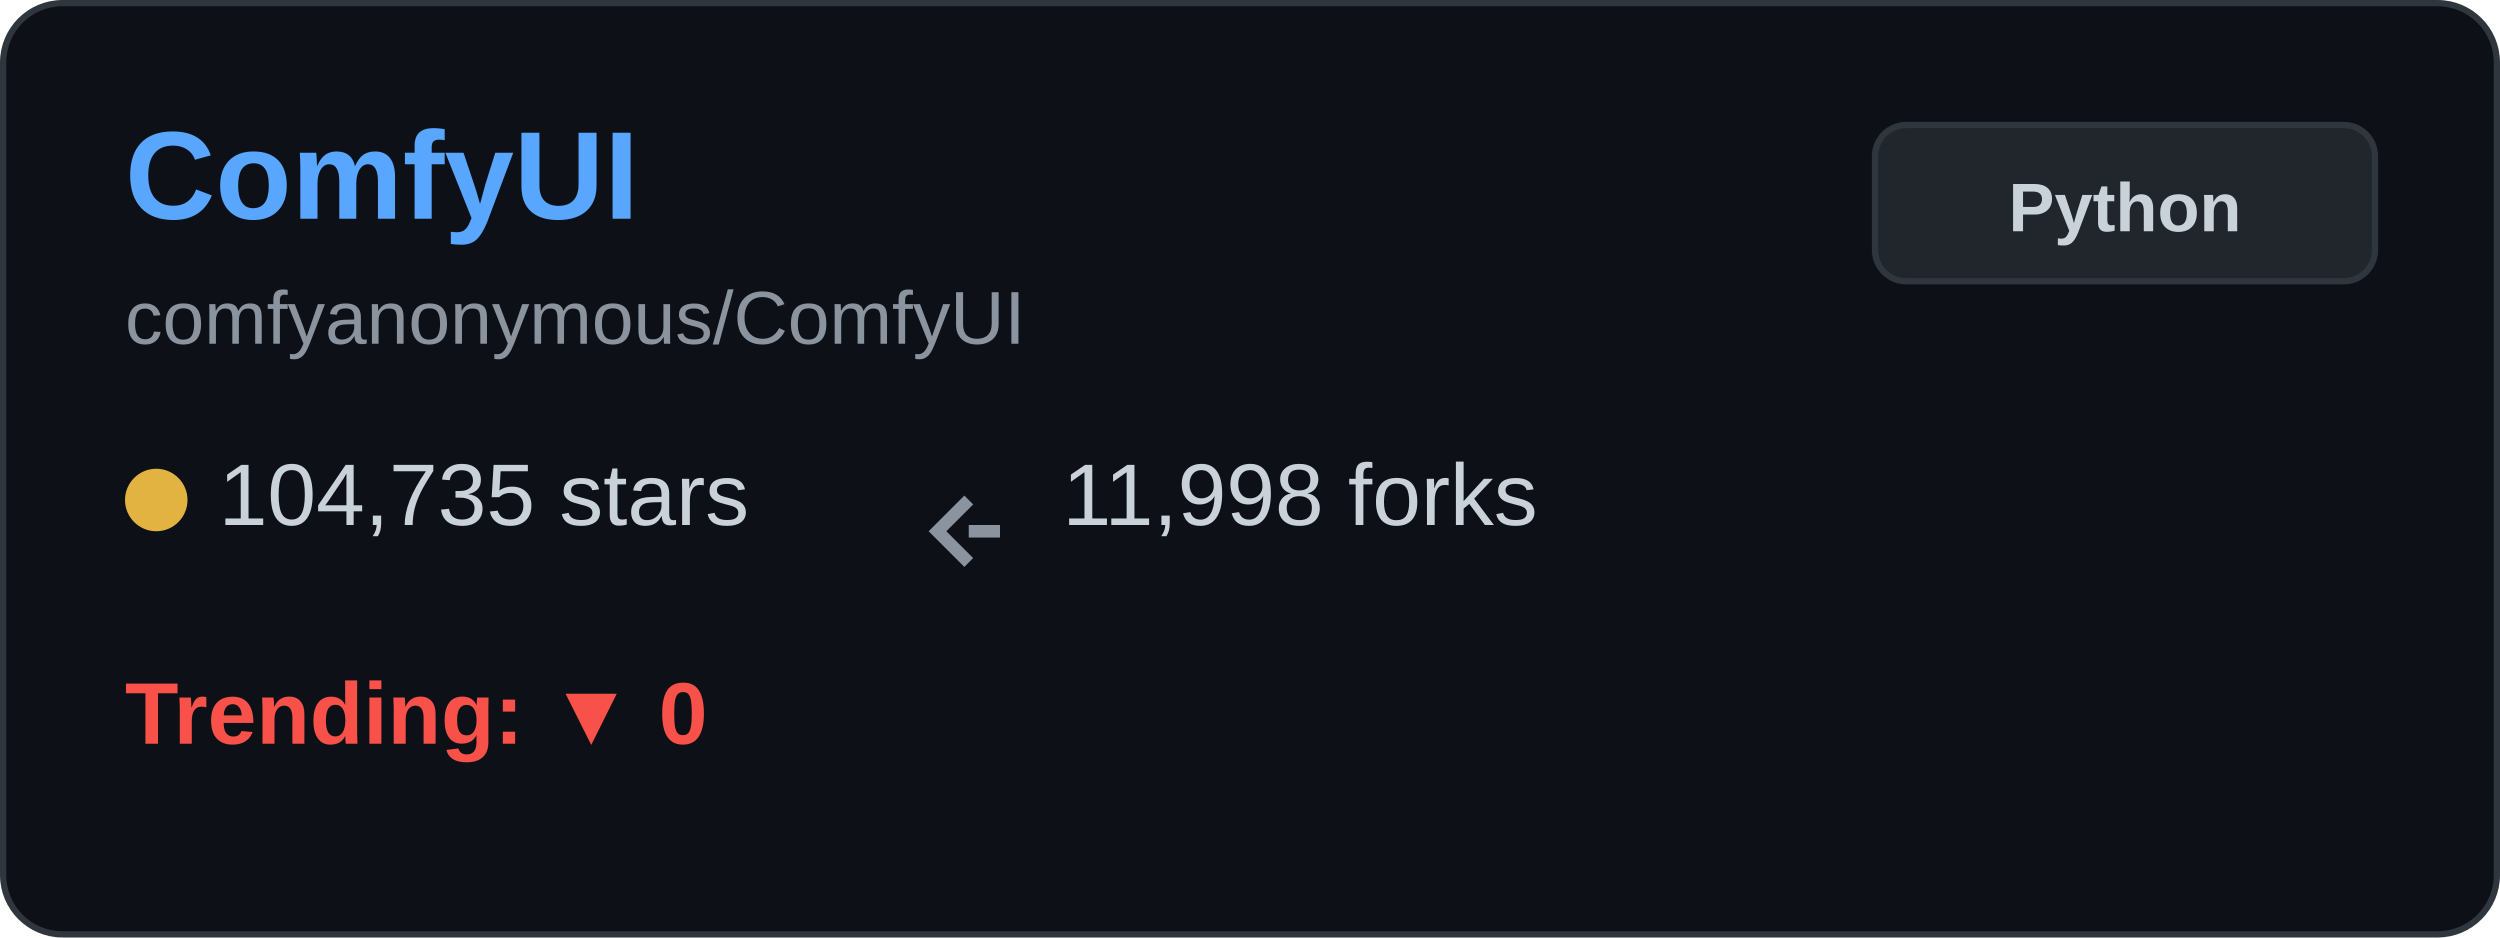
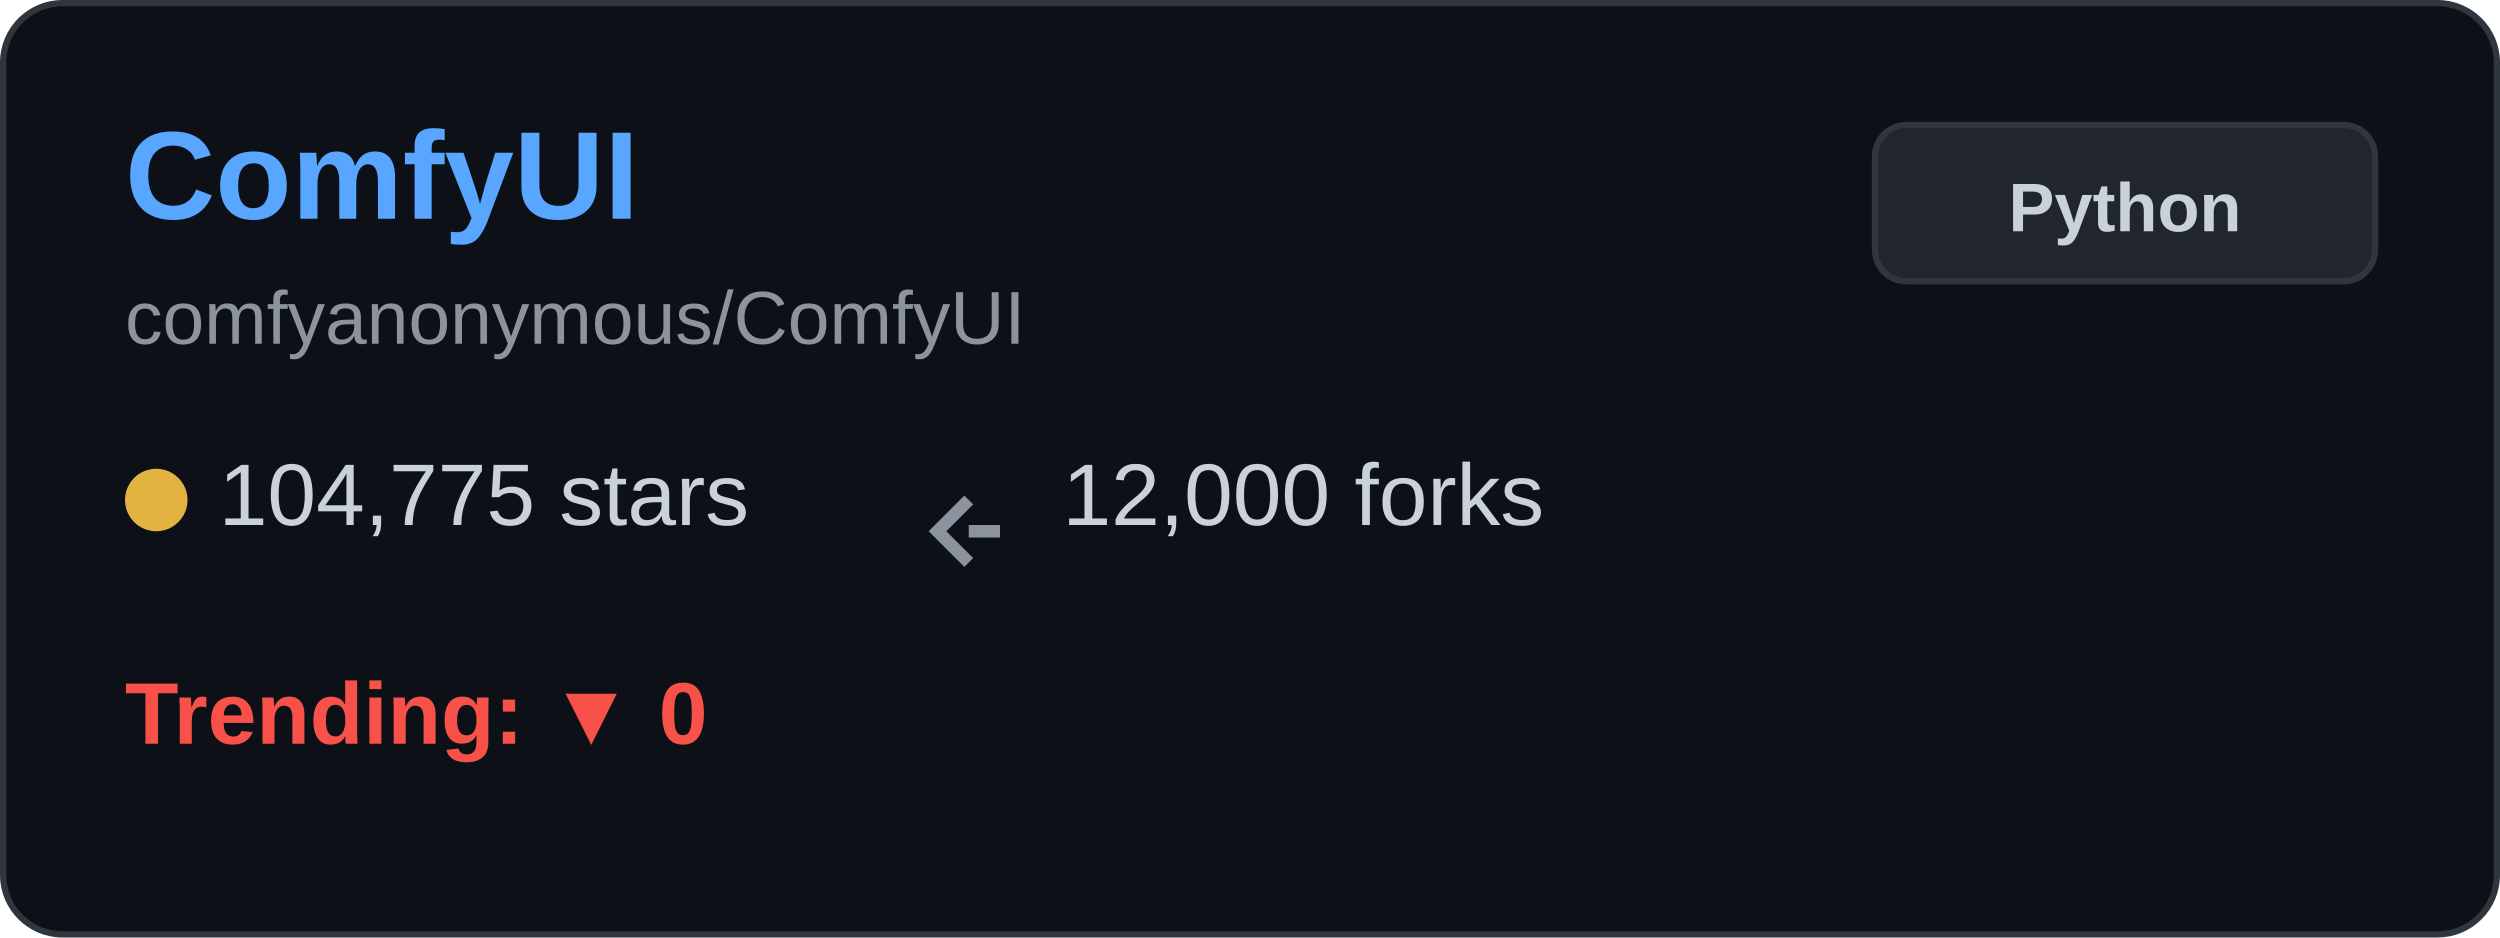
<svg xmlns="http://www.w3.org/2000/svg" width="400" height="150" viewBox="0 0 400 150" fill="none">
  <rect x="0.5" y="0.5" width="399" height="149" rx="9.5" fill="#0d1117" stroke="#30363d" />
  <text x="20" y="35" font-family="Arial, sans-serif" font-size="20" font-weight="bold" fill="#58a6ff">ComfyUI</text>
  <text x="20" y="55" font-family="Arial, sans-serif" font-size="12" fill="#8b949e">comfyanonymous/ComfyUI</text>
  <g transform="translate(20, 80)">
    <circle cx="5" cy="0" r="5" fill="#e3b341" />
-     <text x="15" y="4" font-family="Arial, sans-serif" font-size="14" fill="#c9d1d9">104,735 stars</text>
+     <text x="15" y="4" font-family="Arial, sans-serif" font-size="14" fill="#c9d1d9">104,775 stars</text>
  </g>
  <g transform="translate(150, 80)">
    <path d="M5 0 L0 5 L5 10 M5 5 L10 5" stroke="#8b949e" stroke-width="2" fill="none" />
-     <text x="20" y="4" font-family="Arial, sans-serif" font-size="14" fill="#c9d1d9">11,998 forks</text>
+     <text x="20" y="4" font-family="Arial, sans-serif" font-size="14" fill="#c9d1d9">12,000 forks</text>
  </g>
  <g transform="translate(20, 115)">
    <text x="0" y="4" font-family="Arial, sans-serif" font-size="14" font-weight="bold" fill="#f85149">Trending: ▼ 0</text>
  </g>
  <rect x="300" y="20" width="80" height="25" rx="5" fill="#21262d" stroke="#30363d" />
  <text x="340" y="37" font-family="Arial, sans-serif" font-size="11" font-weight="bold" fill="#c9d1d9" text-anchor="middle">Python</text>
</svg>
